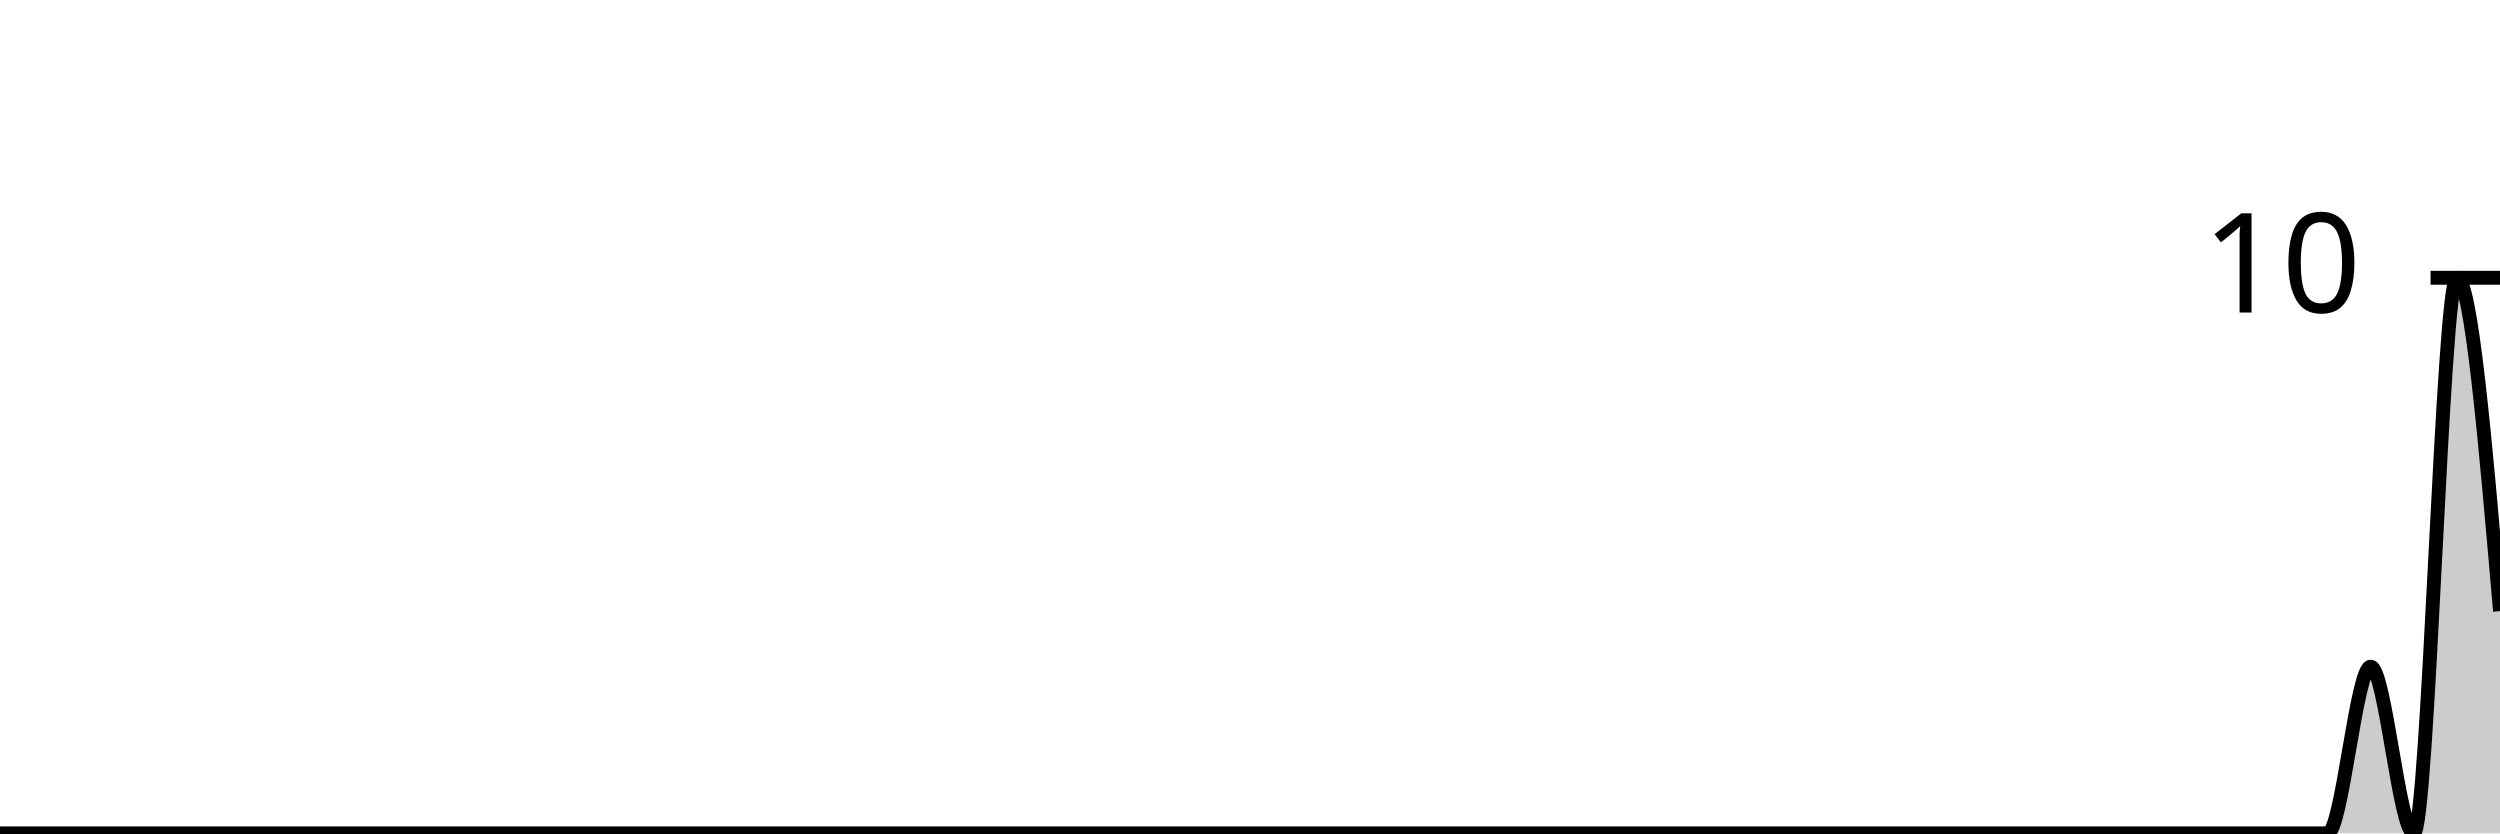
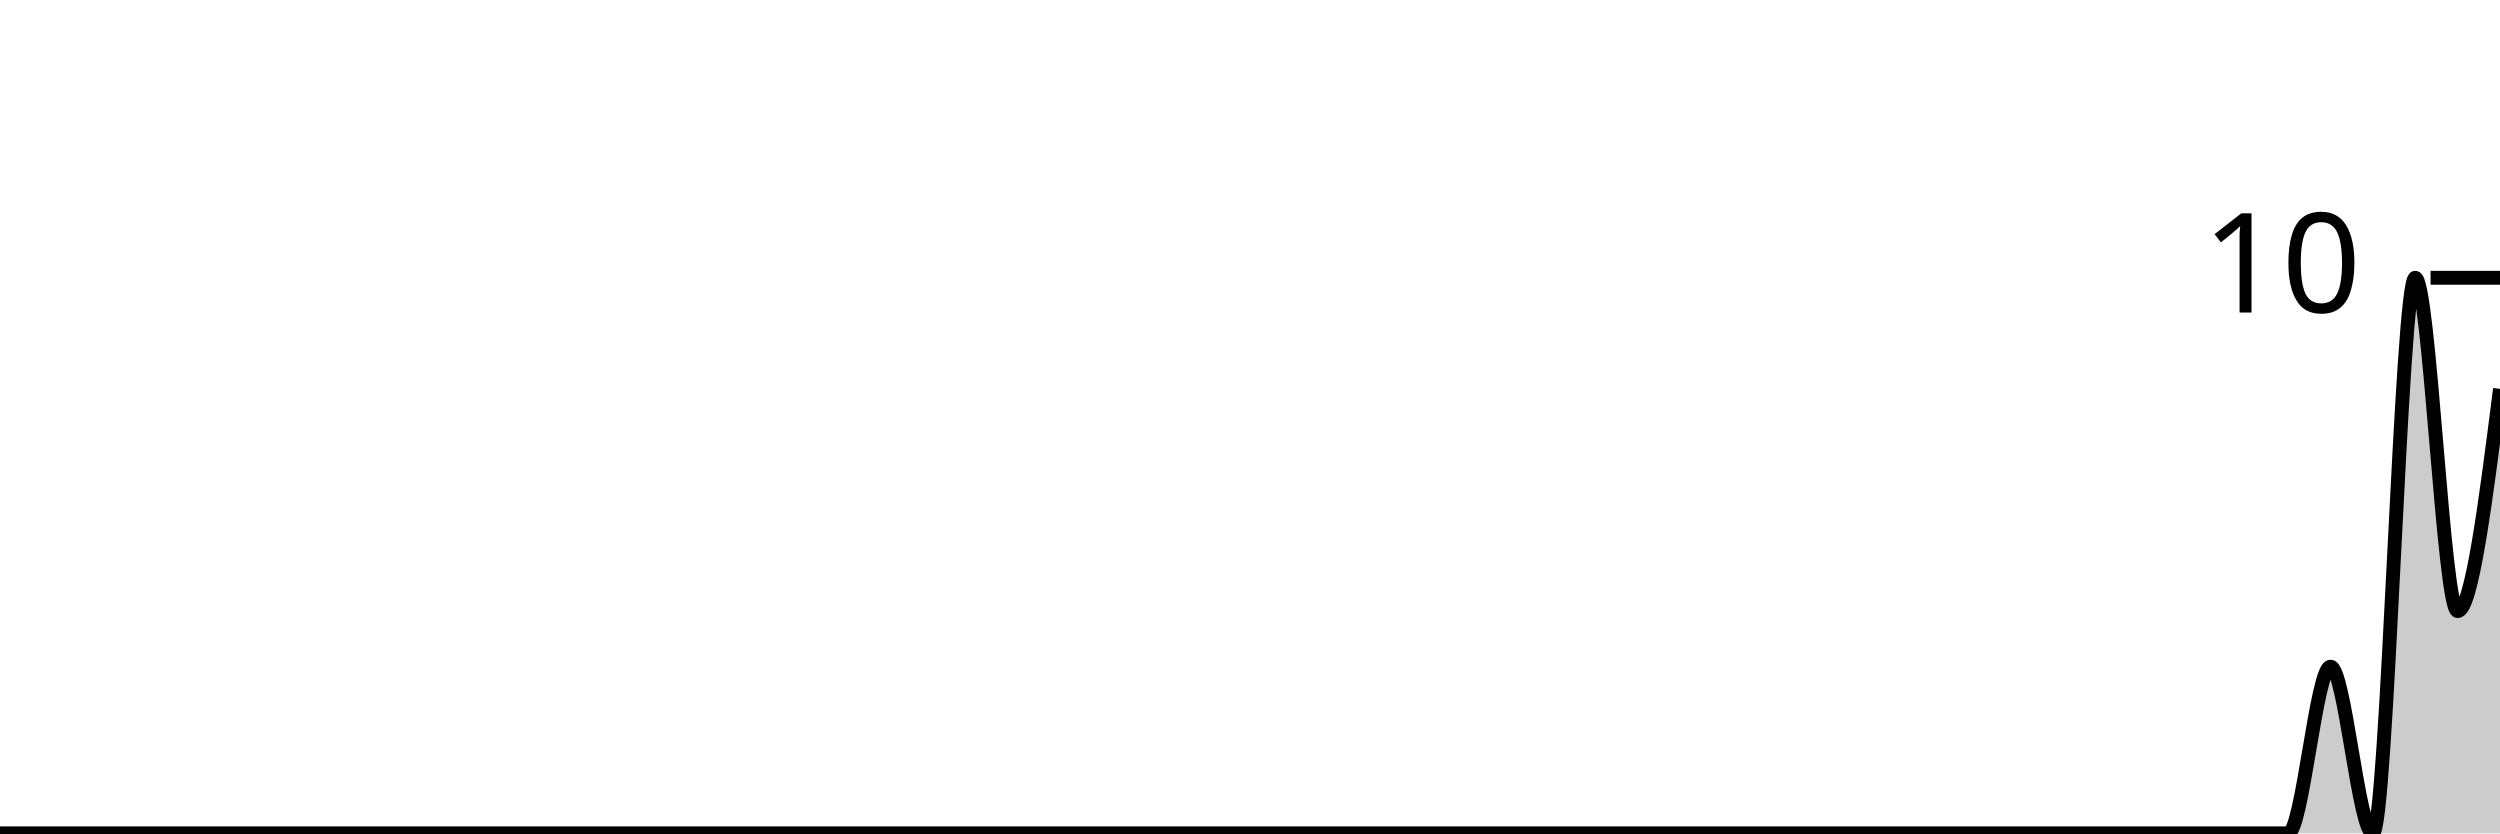
<svg xmlns="http://www.w3.org/2000/svg" viewBox="0 0 180 60">
  <g transform="translate(0,20)">
-     <path class="area" fill="rgba(0, 0, 0, 0.2)" d="M0,40C1.034,40,2.069,40,3.103,40C4.138,40,5.172,40,6.207,40C7.241,40,8.276,40,9.31,40C10.345,40,11.379,40,12.414,40C13.448,40,14.483,40,15.517,40C16.552,40,17.586,40,18.621,40C19.655,40,20.69,40,21.724,40C22.759,40,23.793,40,24.828,40C25.862,40,26.897,40,27.931,40C28.966,40,30,40,31.034,40C32.069,40,33.103,40,34.138,40C35.172,40,36.207,40,37.241,40C38.276,40,39.31,40,40.345,40C41.379,40,42.414,40,43.448,40C44.483,40,45.517,40,46.552,40C47.586,40,48.621,40,49.655,40C50.69,40,51.724,40,52.759,40C53.793,40,54.828,40,55.862,40C56.897,40,57.931,40,58.966,40C60,40,61.034,40,62.069,40C63.103,40,64.138,40,65.172,40C66.207,40,67.241,40,68.276,40C69.31,40,70.345,40,71.379,40C72.414,40,73.448,40,74.483,40C75.517,40,76.552,40,77.586,40C78.621,40,79.655,40,80.69,40C81.724,40,82.759,40,83.793,40C84.828,40,85.862,40,86.897,40C87.931,40,88.966,40,90,40C91.034,40,92.069,40,93.103,40C94.138,40,95.172,40,96.207,40C97.241,40,98.276,40,99.31,40C100.345,40,101.379,40,102.414,40C103.448,40,104.483,40,105.517,40C106.552,40,107.586,40,108.621,40C109.655,40,110.69,40,111.724,40C112.759,40,113.793,40,114.828,40C115.862,40,116.897,40,117.931,40C118.966,40,120,40,121.034,40C122.069,40,123.103,40,124.138,40C125.172,40,126.207,40,127.241,40C128.276,40,129.31,40,130.345,40C131.379,40,132.414,40,133.448,40C134.483,40,135.517,40,136.552,40C137.586,40,138.621,40,139.655,40C140.69,40,141.724,40,142.759,40C143.793,40,144.828,40,145.862,40C146.897,40,147.931,40,148.966,40C150,40,151.034,40,152.069,40C153.103,40,154.138,40,155.172,40C156.207,40,157.241,40,158.276,40C159.31,40,160.345,40,161.379,40C162.414,40,163.448,40,164.483,40C165.517,40,166.552,40,167.586,40C168.621,40,169.655,28,170.69,28C171.724,28,172.759,40,173.793,40C174.828,40,175.862,0,176.897,0C177.931,0,178.966,12,180,24L180,40C178.966,40,177.931,40,176.897,40C175.862,40,174.828,40,173.793,40C172.759,40,171.724,40,170.69,40C169.655,40,168.621,40,167.586,40C166.552,40,165.517,40,164.483,40C163.448,40,162.414,40,161.379,40C160.345,40,159.31,40,158.276,40C157.241,40,156.207,40,155.172,40C154.138,40,153.103,40,152.069,40C151.034,40,150,40,148.966,40C147.931,40,146.897,40,145.862,40C144.828,40,143.793,40,142.759,40C141.724,40,140.69,40,139.655,40C138.621,40,137.586,40,136.552,40C135.517,40,134.483,40,133.448,40C132.414,40,131.379,40,130.345,40C129.31,40,128.276,40,127.241,40C126.207,40,125.172,40,124.138,40C123.103,40,122.069,40,121.034,40C120,40,118.966,40,117.931,40C116.897,40,115.862,40,114.828,40C113.793,40,112.759,40,111.724,40C110.69,40,109.655,40,108.621,40C107.586,40,106.552,40,105.517,40C104.483,40,103.448,40,102.414,40C101.379,40,100.345,40,99.31,40C98.276,40,97.241,40,96.207,40C95.172,40,94.138,40,93.103,40C92.069,40,91.034,40,90,40C88.966,40,87.931,40,86.897,40C85.862,40,84.828,40,83.793,40C82.759,40,81.724,40,80.69,40C79.655,40,78.621,40,77.586,40C76.552,40,75.517,40,74.483,40C73.448,40,72.414,40,71.379,40C70.345,40,69.31,40,68.276,40C67.241,40,66.207,40,65.172,40C64.138,40,63.103,40,62.069,40C61.034,40,60,40,58.966,40C57.931,40,56.897,40,55.862,40C54.828,40,53.793,40,52.759,40C51.724,40,50.69,40,49.655,40C48.621,40,47.586,40,46.552,40C45.517,40,44.483,40,43.448,40C42.414,40,41.379,40,40.345,40C39.31,40,38.276,40,37.241,40C36.207,40,35.172,40,34.138,40C33.103,40,32.069,40,31.034,40C30,40,28.966,40,27.931,40C26.897,40,25.862,40,24.828,40C23.793,40,22.759,40,21.724,40C20.69,40,19.655,40,18.621,40C17.586,40,16.552,40,15.517,40C14.483,40,13.448,40,12.414,40C11.379,40,10.345,40,9.31,40C8.276,40,7.241,40,6.207,40C5.172,40,4.138,40,3.103,40C2.069,40,1.034,40,0,40Z" />
-     <path class="line" stroke="black" fill="none" d="M0,40C1.034,40,2.069,40,3.103,40C4.138,40,5.172,40,6.207,40C7.241,40,8.276,40,9.31,40C10.345,40,11.379,40,12.414,40C13.448,40,14.483,40,15.517,40C16.552,40,17.586,40,18.621,40C19.655,40,20.69,40,21.724,40C22.759,40,23.793,40,24.828,40C25.862,40,26.897,40,27.931,40C28.966,40,30,40,31.034,40C32.069,40,33.103,40,34.138,40C35.172,40,36.207,40,37.241,40C38.276,40,39.31,40,40.345,40C41.379,40,42.414,40,43.448,40C44.483,40,45.517,40,46.552,40C47.586,40,48.621,40,49.655,40C50.69,40,51.724,40,52.759,40C53.793,40,54.828,40,55.862,40C56.897,40,57.931,40,58.966,40C60,40,61.034,40,62.069,40C63.103,40,64.138,40,65.172,40C66.207,40,67.241,40,68.276,40C69.31,40,70.345,40,71.379,40C72.414,40,73.448,40,74.483,40C75.517,40,76.552,40,77.586,40C78.621,40,79.655,40,80.69,40C81.724,40,82.759,40,83.793,40C84.828,40,85.862,40,86.897,40C87.931,40,88.966,40,90,40C91.034,40,92.069,40,93.103,40C94.138,40,95.172,40,96.207,40C97.241,40,98.276,40,99.31,40C100.345,40,101.379,40,102.414,40C103.448,40,104.483,40,105.517,40C106.552,40,107.586,40,108.621,40C109.655,40,110.69,40,111.724,40C112.759,40,113.793,40,114.828,40C115.862,40,116.897,40,117.931,40C118.966,40,120,40,121.034,40C122.069,40,123.103,40,124.138,40C125.172,40,126.207,40,127.241,40C128.276,40,129.31,40,130.345,40C131.379,40,132.414,40,133.448,40C134.483,40,135.517,40,136.552,40C137.586,40,138.621,40,139.655,40C140.69,40,141.724,40,142.759,40C143.793,40,144.828,40,145.862,40C146.897,40,147.931,40,148.966,40C150,40,151.034,40,152.069,40C153.103,40,154.138,40,155.172,40C156.207,40,157.241,40,158.276,40C159.31,40,160.345,40,161.379,40C162.414,40,163.448,40,164.483,40C165.517,40,166.552,40,167.586,40C168.621,40,169.655,28,170.69,28C171.724,28,172.759,40,173.793,40C174.828,40,175.862,0,176.897,0C177.931,0,178.966,12,180,24" />
+     <path class="area" fill="rgba(0, 0, 0, 0.2)" d="M0,40C1.017,40,2.034,40,3.051,40C4.068,40,5.085,40,6.102,40C7.119,40,8.136,40,9.153,40C10.169,40,11.186,40,12.203,40C13.22,40,14.237,40,15.254,40C16.271,40,17.288,40,18.305,40C19.322,40,20.339,40,21.356,40C22.373,40,23.39,40,24.407,40C25.424,40,26.441,40,27.458,40C28.475,40,29.492,40,30.508,40C31.525,40,32.542,40,33.559,40C34.576,40,35.593,40,36.61,40C37.627,40,38.644,40,39.661,40C40.678,40,41.695,40,42.712,40C43.729,40,44.746,40,45.763,40C46.78,40,47.797,40,48.814,40C49.831,40,50.847,40,51.864,40C52.881,40,53.898,40,54.915,40C55.932,40,56.949,40,57.966,40C58.983,40,60,40,61.017,40C62.034,40,63.051,40,64.068,40C65.085,40,66.102,40,67.119,40C68.136,40,69.153,40,70.169,40C71.186,40,72.203,40,73.22,40C74.237,40,75.254,40,76.271,40C77.288,40,78.305,40,79.322,40C80.339,40,81.356,40,82.373,40C83.39,40,84.407,40,85.424,40C86.441,40,87.458,40,88.475,40C89.492,40,90.508,40,91.525,40C92.542,40,93.559,40,94.576,40C95.593,40,96.61,40,97.627,40C98.644,40,99.661,40,100.678,40C101.695,40,102.712,40,103.729,40C104.746,40,105.763,40,106.78,40C107.797,40,108.814,40,109.831,40C110.847,40,111.864,40,112.881,40C113.898,40,114.915,40,115.932,40C116.949,40,117.966,40,118.983,40C120,40,121.017,40,122.034,40C123.051,40,124.068,40,125.085,40C126.102,40,127.119,40,128.136,40C129.153,40,130.169,40,131.186,40C132.203,40,133.22,40,134.237,40C135.254,40,136.271,40,137.288,40C138.305,40,139.322,40,140.339,40C141.356,40,142.373,40,143.39,40C144.407,40,145.424,40,146.441,40C147.458,40,148.475,40,149.492,40C150.508,40,151.525,40,152.542,40C153.559,40,154.576,40,155.593,40C156.61,40,157.627,40,158.644,40C159.661,40,160.678,40,161.695,40C162.712,40,163.729,40,164.746,40C165.763,40,166.78,28,167.797,28C168.814,28,169.831,40,170.847,40C171.864,40,172.881,0,173.898,0C174.915,0,175.932,24,176.949,24C177.966,24,178.983,16,180,8L180,40C178.983,40,177.966,40,176.949,40C175.932,40,174.915,40,173.898,40C172.881,40,171.864,40,170.847,40C169.831,40,168.814,40,167.797,40C166.78,40,165.763,40,164.746,40C163.729,40,162.712,40,161.695,40C160.678,40,159.661,40,158.644,40C157.627,40,156.61,40,155.593,40C154.576,40,153.559,40,152.542,40C151.525,40,150.508,40,149.492,40C148.475,40,147.458,40,146.441,40C145.424,40,144.407,40,143.39,40C142.373,40,141.356,40,140.339,40C139.322,40,138.305,40,137.288,40C136.271,40,135.254,40,134.237,40C133.22,40,132.203,40,131.186,40C130.169,40,129.153,40,128.136,40C127.119,40,126.102,40,125.085,40C124.068,40,123.051,40,122.034,40C121.017,40,120,40,118.983,40C117.966,40,116.949,40,115.932,40C114.915,40,113.898,40,112.881,40C111.864,40,110.847,40,109.831,40C108.814,40,107.797,40,106.78,40C105.763,40,104.746,40,103.729,40C102.712,40,101.695,40,100.678,40C99.661,40,98.644,40,97.627,40C96.61,40,95.593,40,94.576,40C93.559,40,92.542,40,91.525,40C90.508,40,89.492,40,88.475,40C87.458,40,86.441,40,85.424,40C84.407,40,83.39,40,82.373,40C81.356,40,80.339,40,79.322,40C78.305,40,77.288,40,76.271,40C75.254,40,74.237,40,73.22,40C72.203,40,71.186,40,70.169,40C69.153,40,68.136,40,67.119,40C66.102,40,65.085,40,64.068,40C63.051,40,62.034,40,61.017,40C60,40,58.983,40,57.966,40C56.949,40,55.932,40,54.915,40C53.898,40,52.881,40,51.864,40C50.847,40,49.831,40,48.814,40C47.797,40,46.78,40,45.763,40C44.746,40,43.729,40,42.712,40C41.695,40,40.678,40,39.661,40C38.644,40,37.627,40,36.61,40C35.593,40,34.576,40,33.559,40C32.542,40,31.525,40,30.508,40C29.492,40,28.475,40,27.458,40C26.441,40,25.424,40,24.407,40C23.39,40,22.373,40,21.356,40C20.339,40,19.322,40,18.305,40C17.288,40,16.271,40,15.254,40C14.237,40,13.22,40,12.203,40C11.186,40,10.169,40,9.153,40C8.136,40,7.119,40,6.102,40C5.085,40,4.068,40,3.051,40C2.034,40,1.017,40,0,40Z" />
+     <path class="line" stroke="black" fill="none" d="M0,40C1.017,40,2.034,40,3.051,40C4.068,40,5.085,40,6.102,40C7.119,40,8.136,40,9.153,40C10.169,40,11.186,40,12.203,40C13.22,40,14.237,40,15.254,40C16.271,40,17.288,40,18.305,40C19.322,40,20.339,40,21.356,40C22.373,40,23.39,40,24.407,40C25.424,40,26.441,40,27.458,40C28.475,40,29.492,40,30.508,40C31.525,40,32.542,40,33.559,40C34.576,40,35.593,40,36.61,40C37.627,40,38.644,40,39.661,40C40.678,40,41.695,40,42.712,40C43.729,40,44.746,40,45.763,40C46.78,40,47.797,40,48.814,40C49.831,40,50.847,40,51.864,40C52.881,40,53.898,40,54.915,40C55.932,40,56.949,40,57.966,40C58.983,40,60,40,61.017,40C62.034,40,63.051,40,64.068,40C65.085,40,66.102,40,67.119,40C68.136,40,69.153,40,70.169,40C71.186,40,72.203,40,73.22,40C74.237,40,75.254,40,76.271,40C77.288,40,78.305,40,79.322,40C80.339,40,81.356,40,82.373,40C83.39,40,84.407,40,85.424,40C86.441,40,87.458,40,88.475,40C89.492,40,90.508,40,91.525,40C92.542,40,93.559,40,94.576,40C95.593,40,96.61,40,97.627,40C98.644,40,99.661,40,100.678,40C101.695,40,102.712,40,103.729,40C104.746,40,105.763,40,106.78,40C107.797,40,108.814,40,109.831,40C110.847,40,111.864,40,112.881,40C113.898,40,114.915,40,115.932,40C116.949,40,117.966,40,118.983,40C120,40,121.017,40,122.034,40C123.051,40,124.068,40,125.085,40C126.102,40,127.119,40,128.136,40C129.153,40,130.169,40,131.186,40C132.203,40,133.22,40,134.237,40C135.254,40,136.271,40,137.288,40C138.305,40,139.322,40,140.339,40C141.356,40,142.373,40,143.39,40C144.407,40,145.424,40,146.441,40C147.458,40,148.475,40,149.492,40C150.508,40,151.525,40,152.542,40C153.559,40,154.576,40,155.593,40C156.61,40,157.627,40,158.644,40C159.661,40,160.678,40,161.695,40C162.712,40,163.729,40,164.746,40C165.763,40,166.78,28,167.797,28C168.814,28,169.831,40,170.847,40C171.864,40,172.881,0,173.898,0C174.915,0,175.932,24,176.949,24C177.966,24,178.983,16,180,8" />
    <path class="axis-ceiling" stroke-width="1" stroke="black" fill="none" d="M175,0L180,0" />
    <text class="axis-ceiling-label" font-family="sans-serif" text-anchor="end" font-size="10px" x="170" y="2.5">10</text>
  </g>
</svg>
